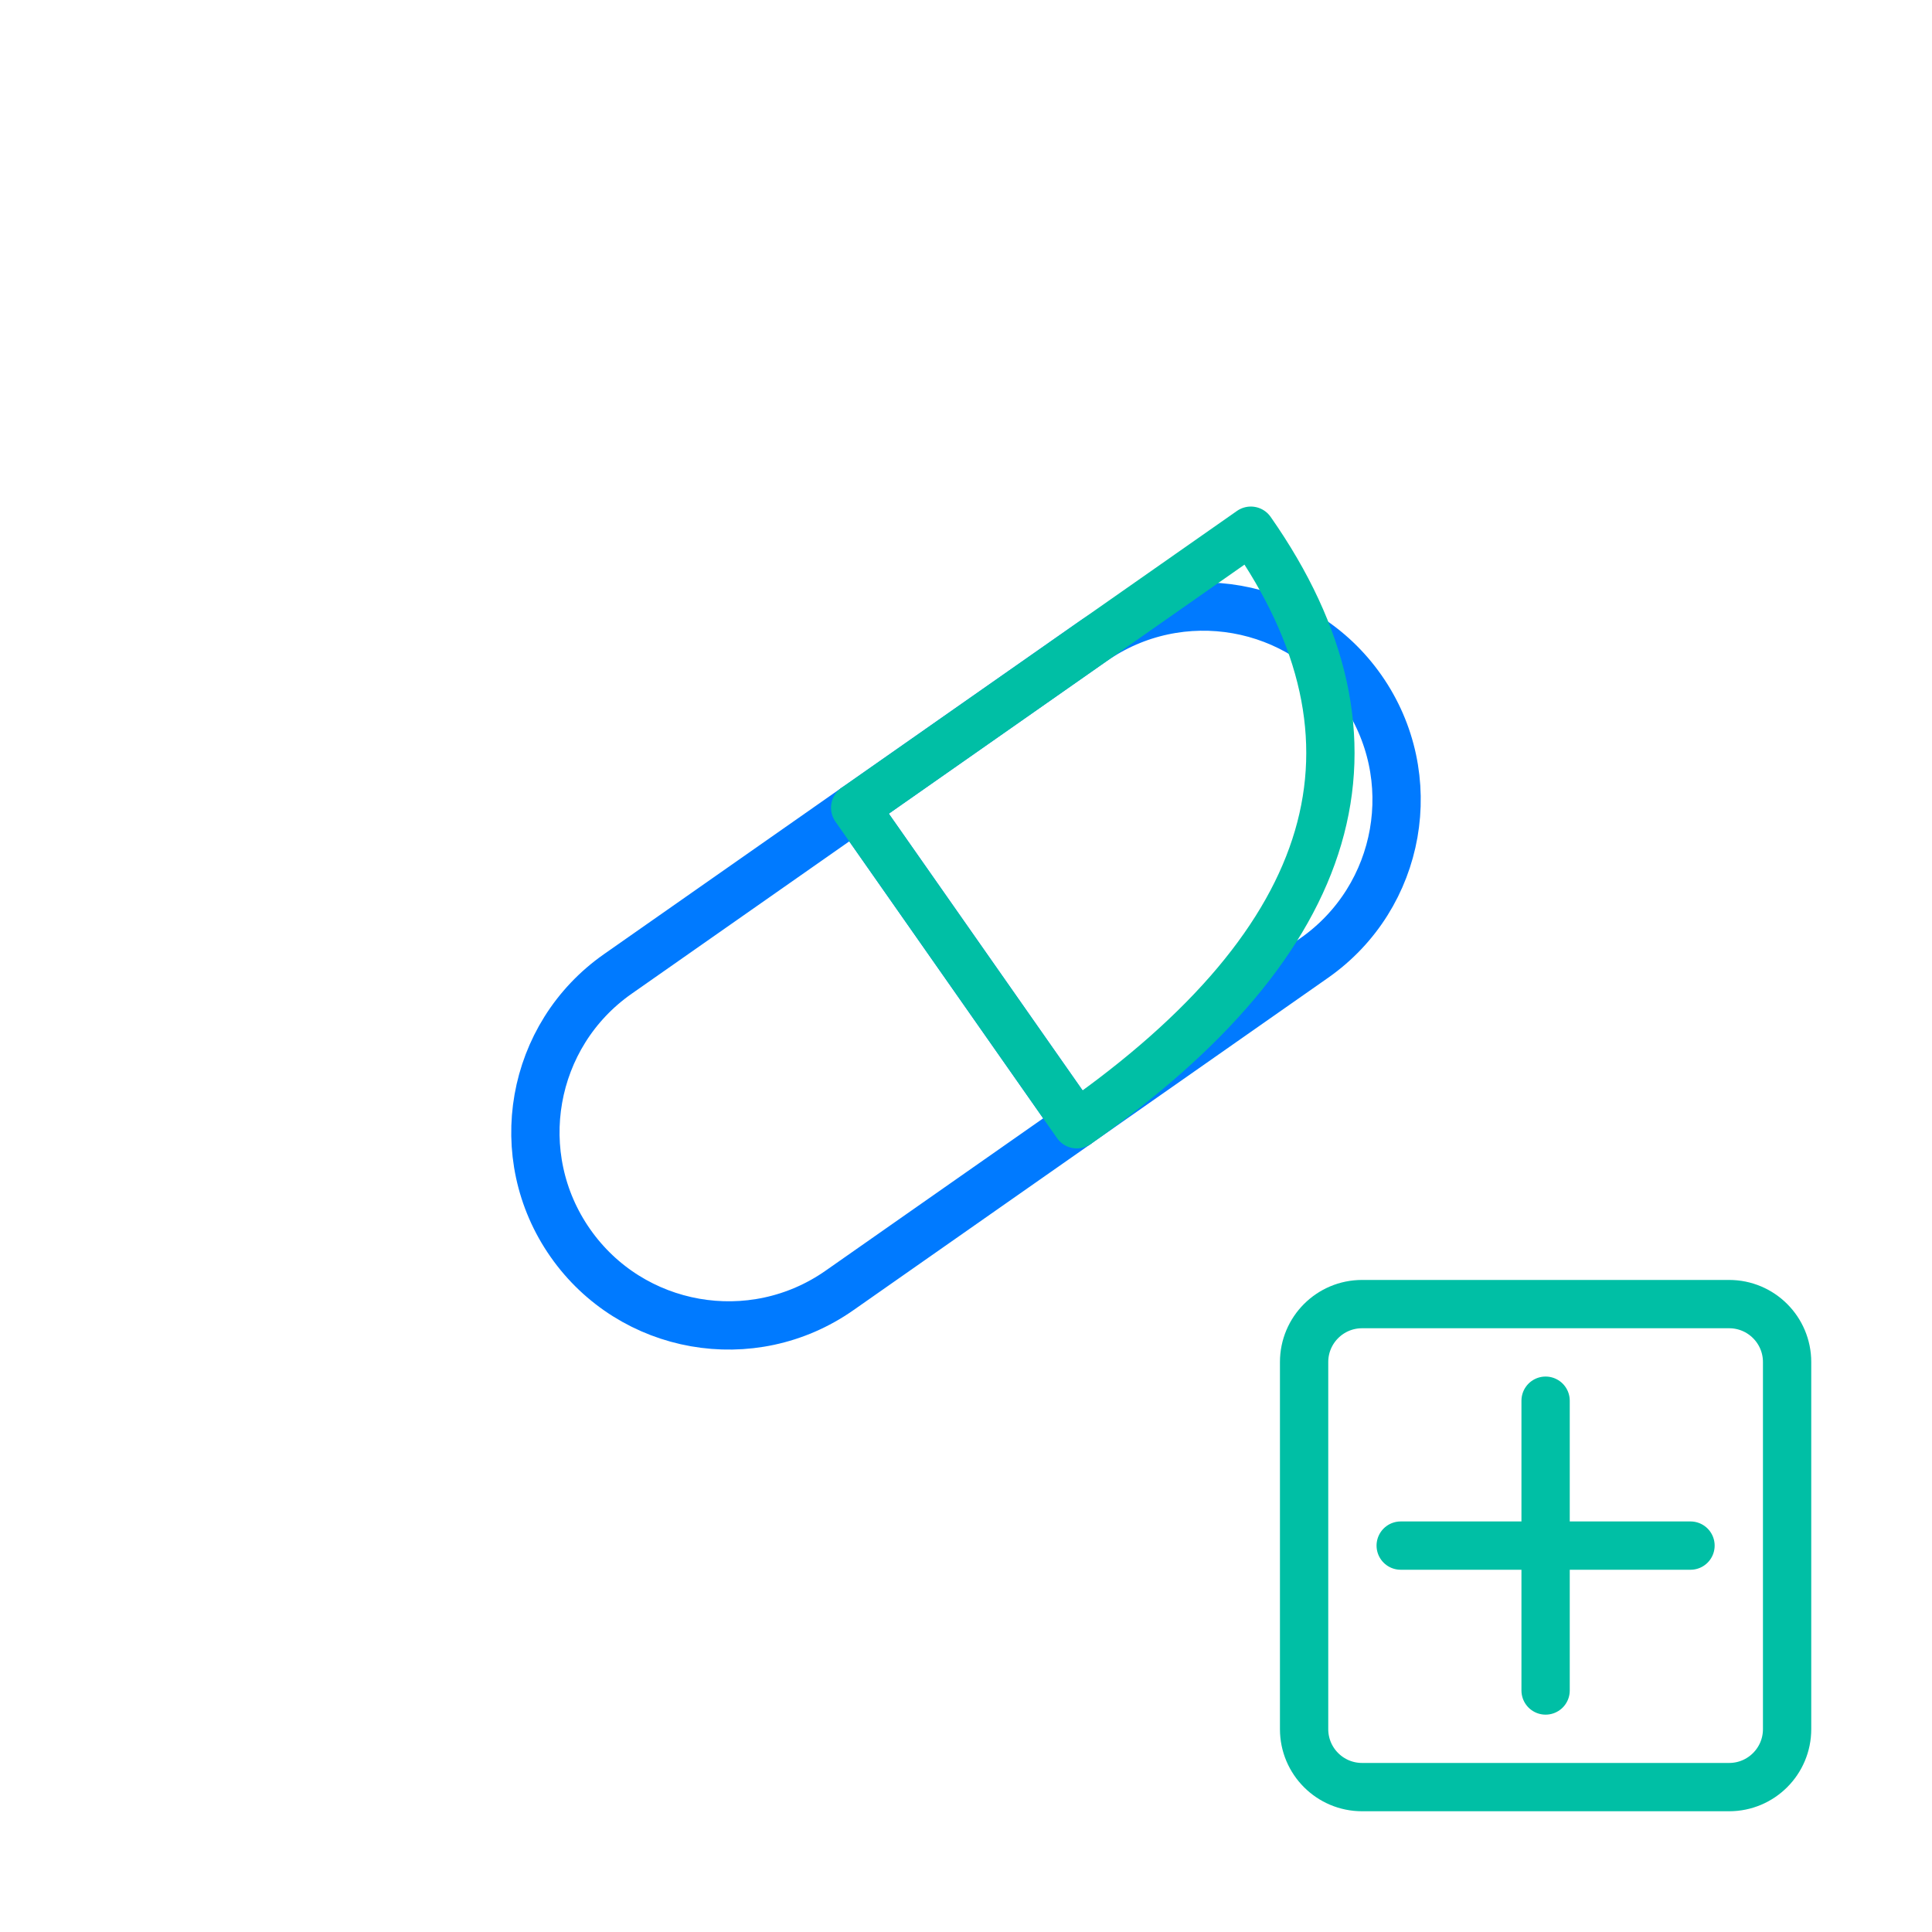
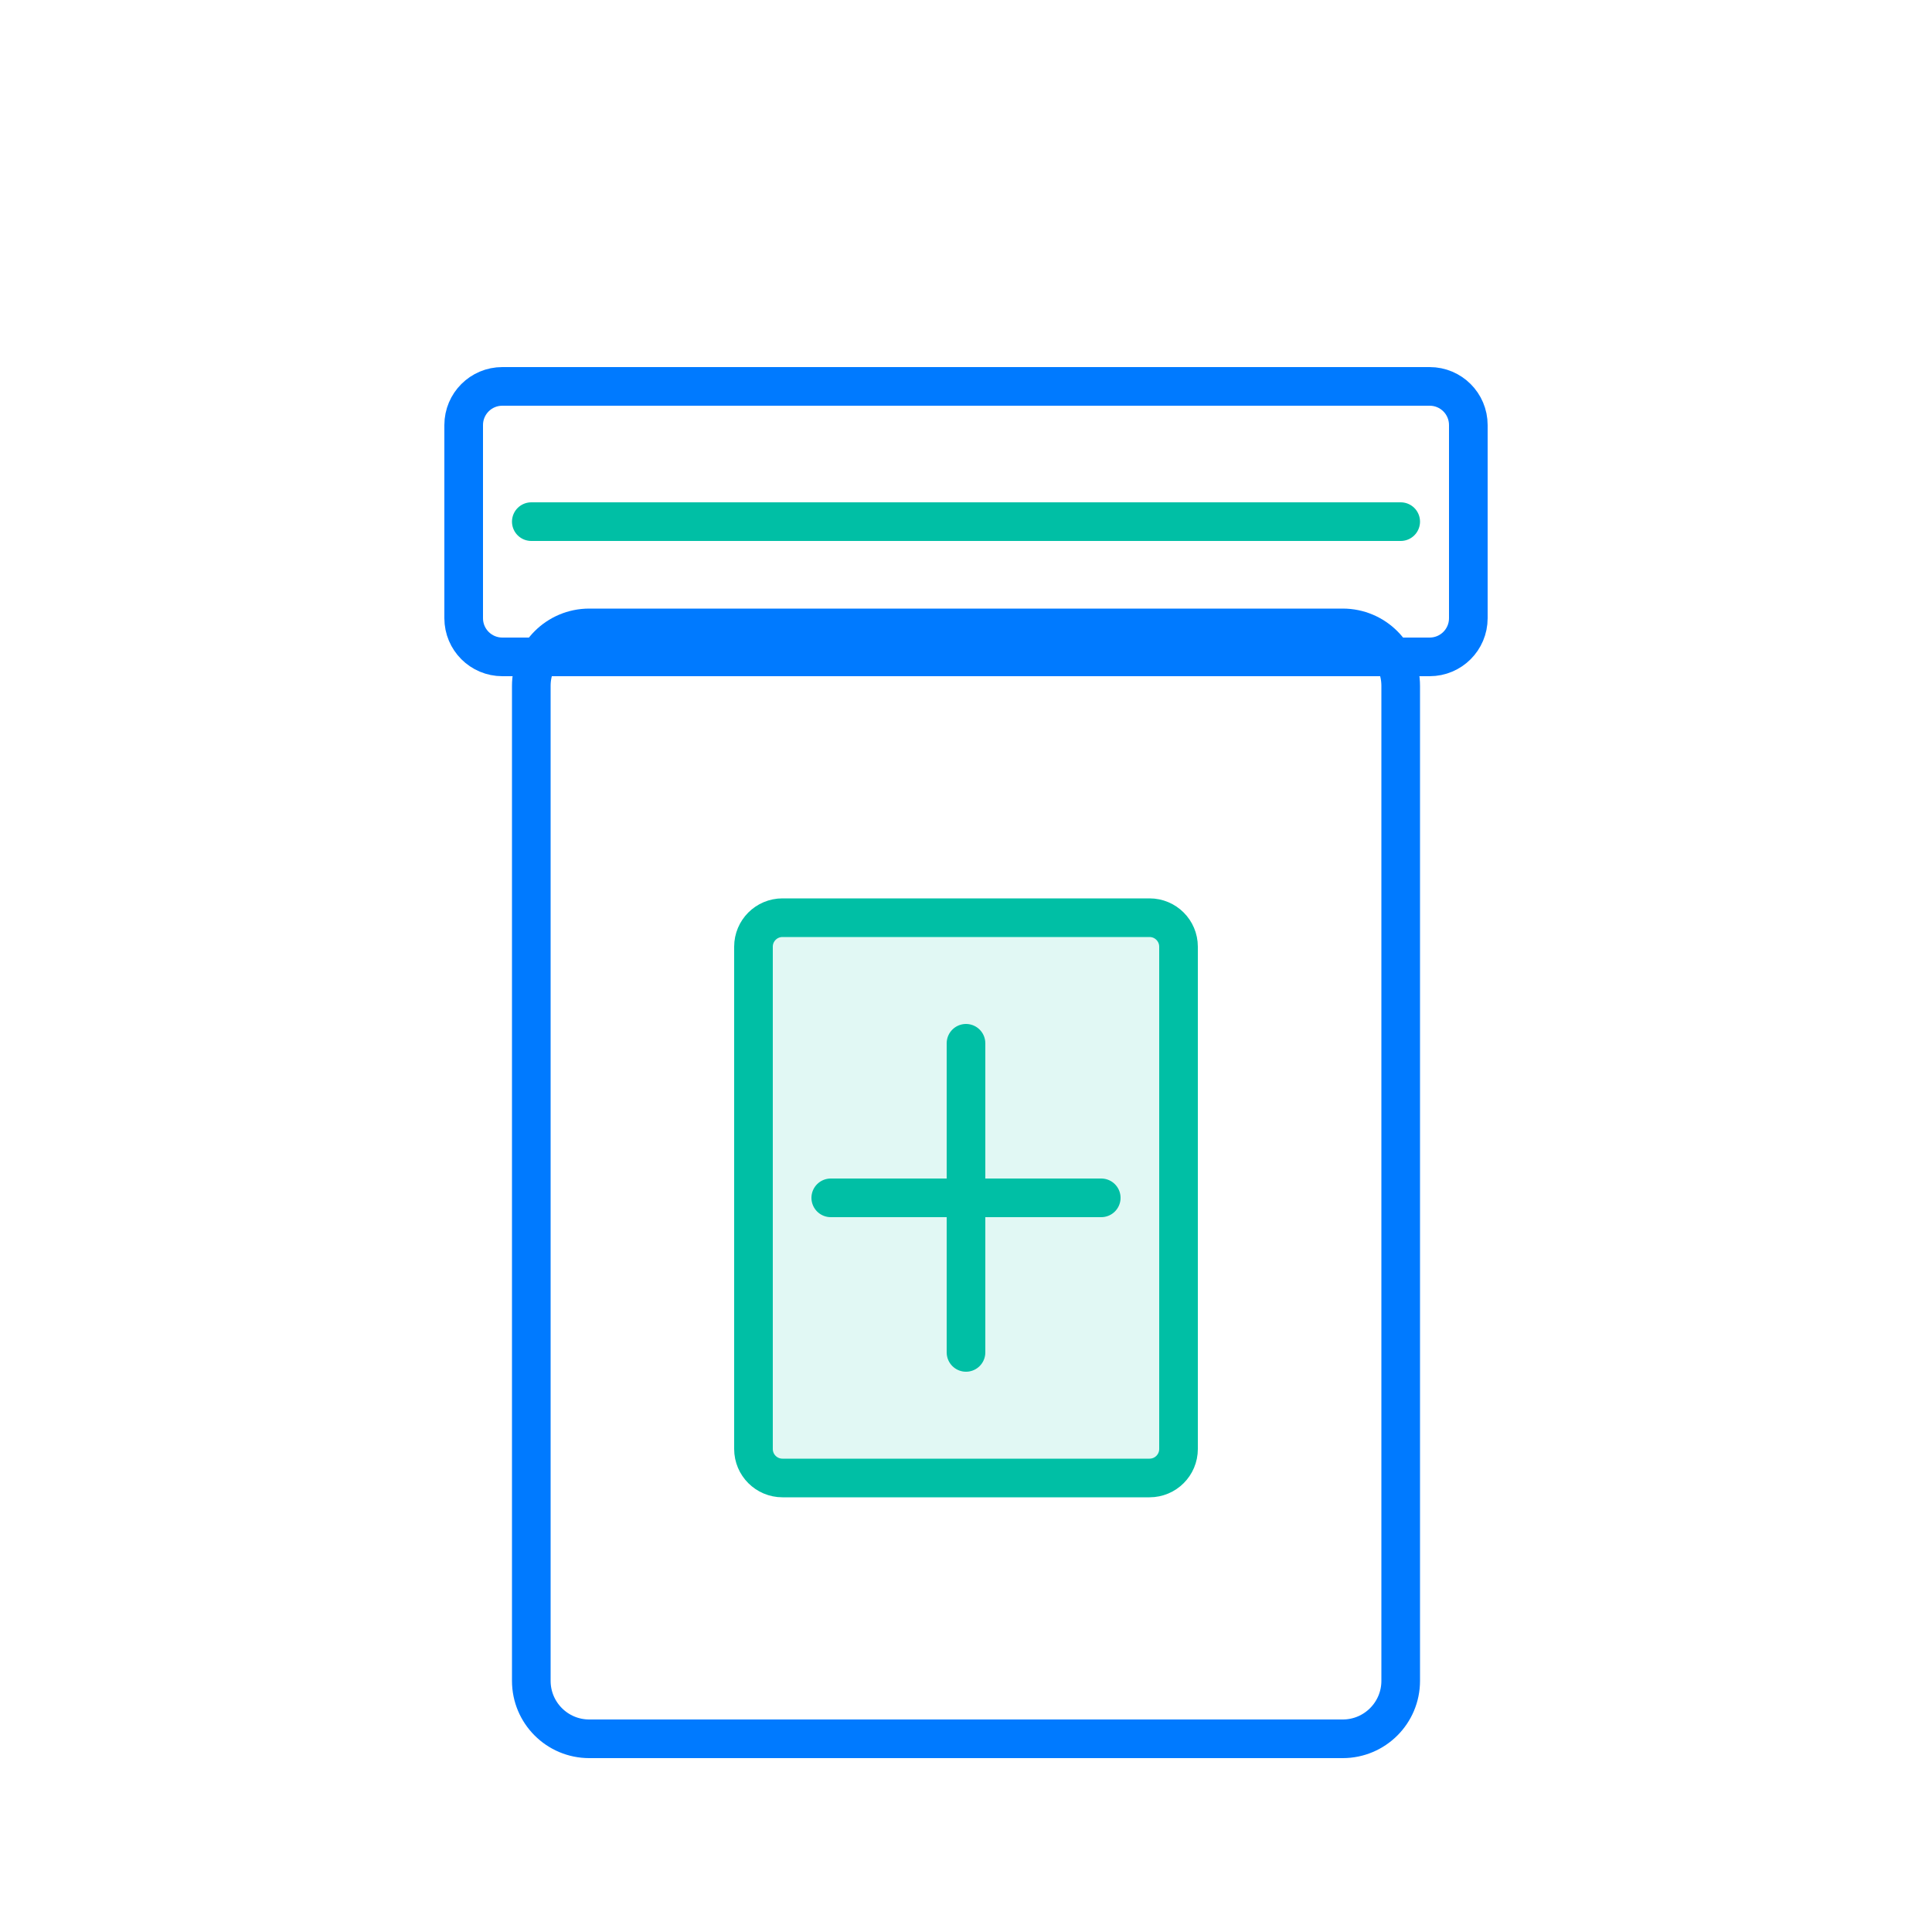
- <svg xmlns="http://www.w3.org/2000/svg" viewBox="0 0 200 200" width="200" height="200" fill="none" stroke-linecap="round" stroke-linejoin="round" stroke-width="5">
-   <g transform="translate(100 100) rotate(-35) translate(-100 -100)">
-     <rect x="50" y="80" width="100" height="40" rx="20" stroke="#007AFF" />
-     <line x1="100" y1="80" x2="100" y2="120" stroke="#007AFF" />
-     <path d="M100 80 H150 Q150 120 100 120 Z" stroke="#00BFA5" fill="none" />
-   </g>
-   <rect x="135" y="135" width="50" height="50" rx="6" stroke="#00BFA5" />
-   <line x1="160" y1="145" x2="160" y2="175" stroke="#00BFA5" />
-   <line x1="145" y1="160" x2="175" y2="160" stroke="#00BFA5" />
+ <svg xmlns="http://www.w3.org/2000/svg" viewBox="0 0 200 200" width="200" height="200" fill="none" stroke-linecap="round" stroke-linejoin="round" stroke-width="4">
+   <rect x="55" y="65" width="90" height="115" rx="6" stroke="#007AFF" />
+   <rect x="48" y="40" width="104" height="28" rx="4" stroke="#007AFF" />
+   <line x1="55" y1="54" x2="145" y2="54" stroke="#00BFA5" />
+   <rect x="78" y="95" width="44" height="58" rx="3" stroke="#00BFA5" fill="#00BFA5" fill-opacity="0.12" />
+   <line x1="100" y1="108" x2="100" y2="140" stroke="#00BFA5" stroke-width="4" />
+   <line x1="86" y1="124" x2="114" y2="124" stroke="#00BFA5" stroke-width="4" />
</svg>
